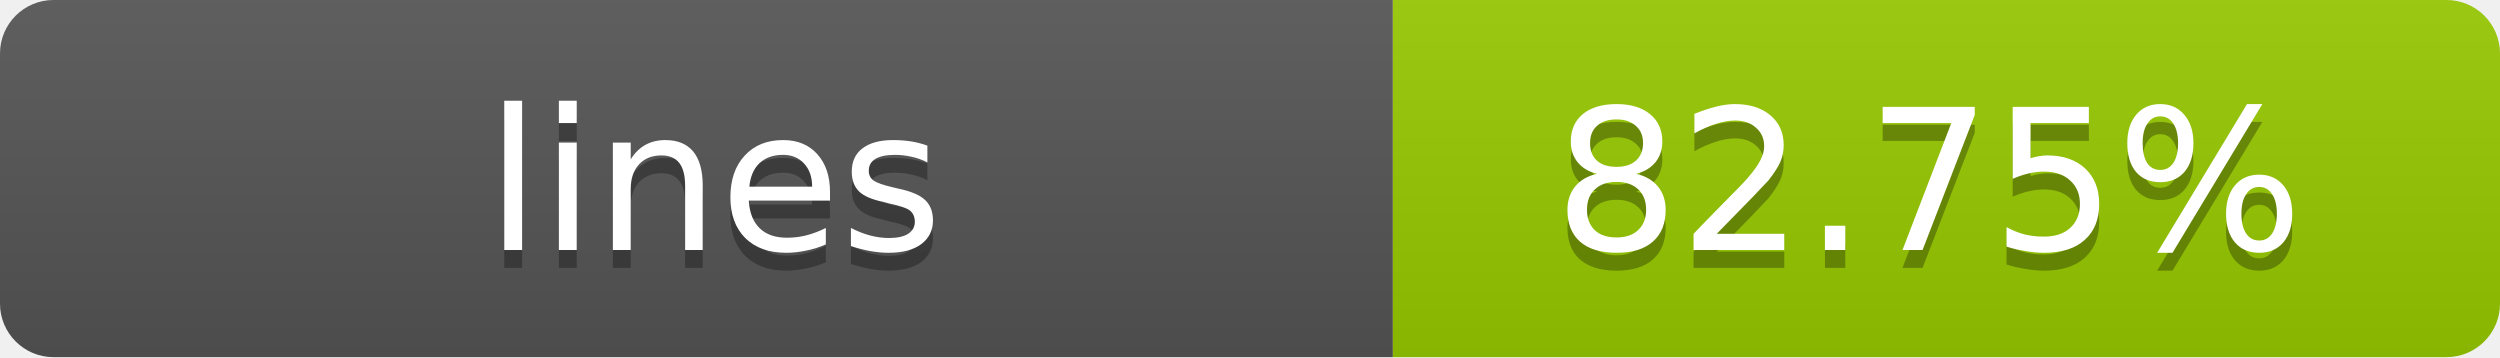
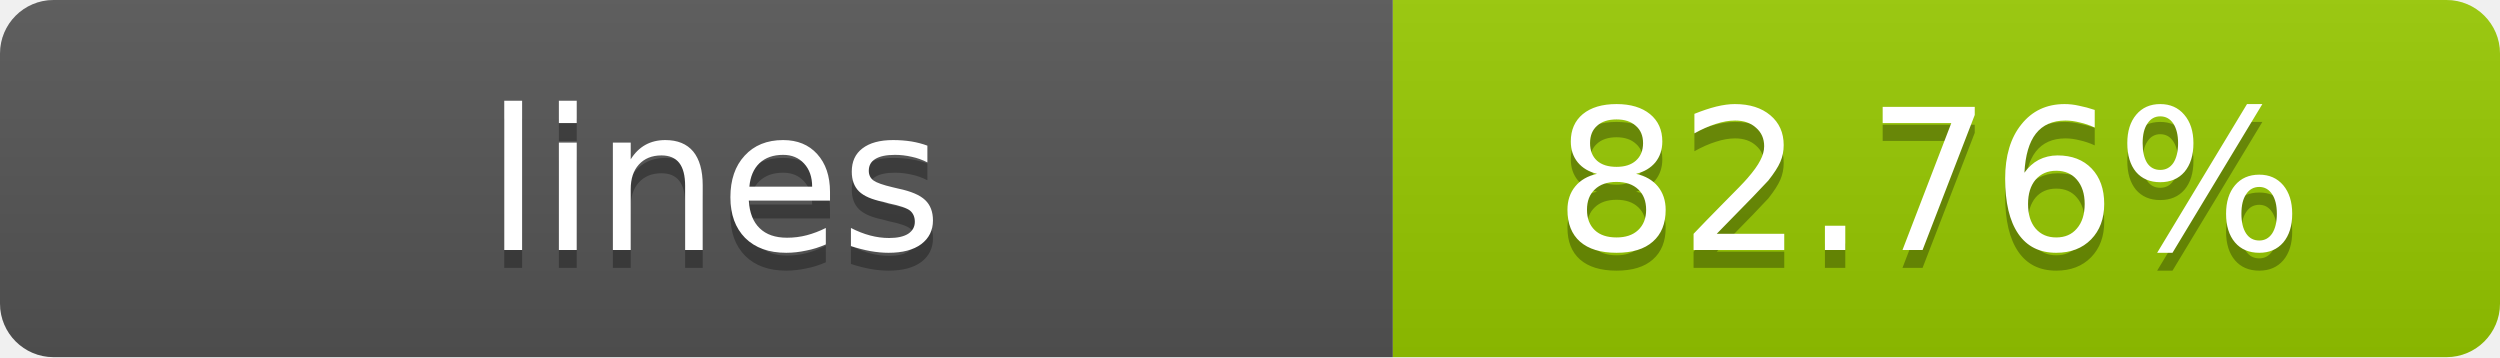
- <svg xmlns="http://www.w3.org/2000/svg" width="140" height="20" role="img" aria-label="lines: 82.75%">
+ <svg xmlns="http://www.w3.org/2000/svg" width="140" height="20" role="img" aria-label="lines: 82.76%">
  <linearGradient id="s" x2="0" y2="100%">
    <stop offset="0" stop-color="#bbb" stop-opacity=".1" />
    <stop offset="1" stop-opacity=".1" />
  </linearGradient>
  <clipPath id="r">
    <rect width="140" height="20" rx="3" fill="#fff" />
  </clipPath>
  <g clip-path="url(#r)">
    <rect width="78" height="20" fill="#555" />
    <rect x="78" width="62" height="20" fill="#97CA00" />
    <rect width="140" height="20" fill="url(#s)" />
  </g>
  <g fill="#fff" text-anchor="middle" font-family="Verdana,Geneva,DejaVu Sans,sans-serif" text-rendering="geometricPrecision" font-size="11">
    <text x="40" y="15" fill="#010101" fill-opacity=".3">lines</text>
    <text x="40" y="14">lines</text>
-     <text x="108" y="15" fill="#010101" fill-opacity=".3">82.75%</text>
-     <text x="108" y="14">82.75%</text>
+     <text x="108" y="15" fill="#010101" fill-opacity=".3">82.76%</text>
+     <text x="108" y="14">82.76%</text>
  </g>
</svg>
